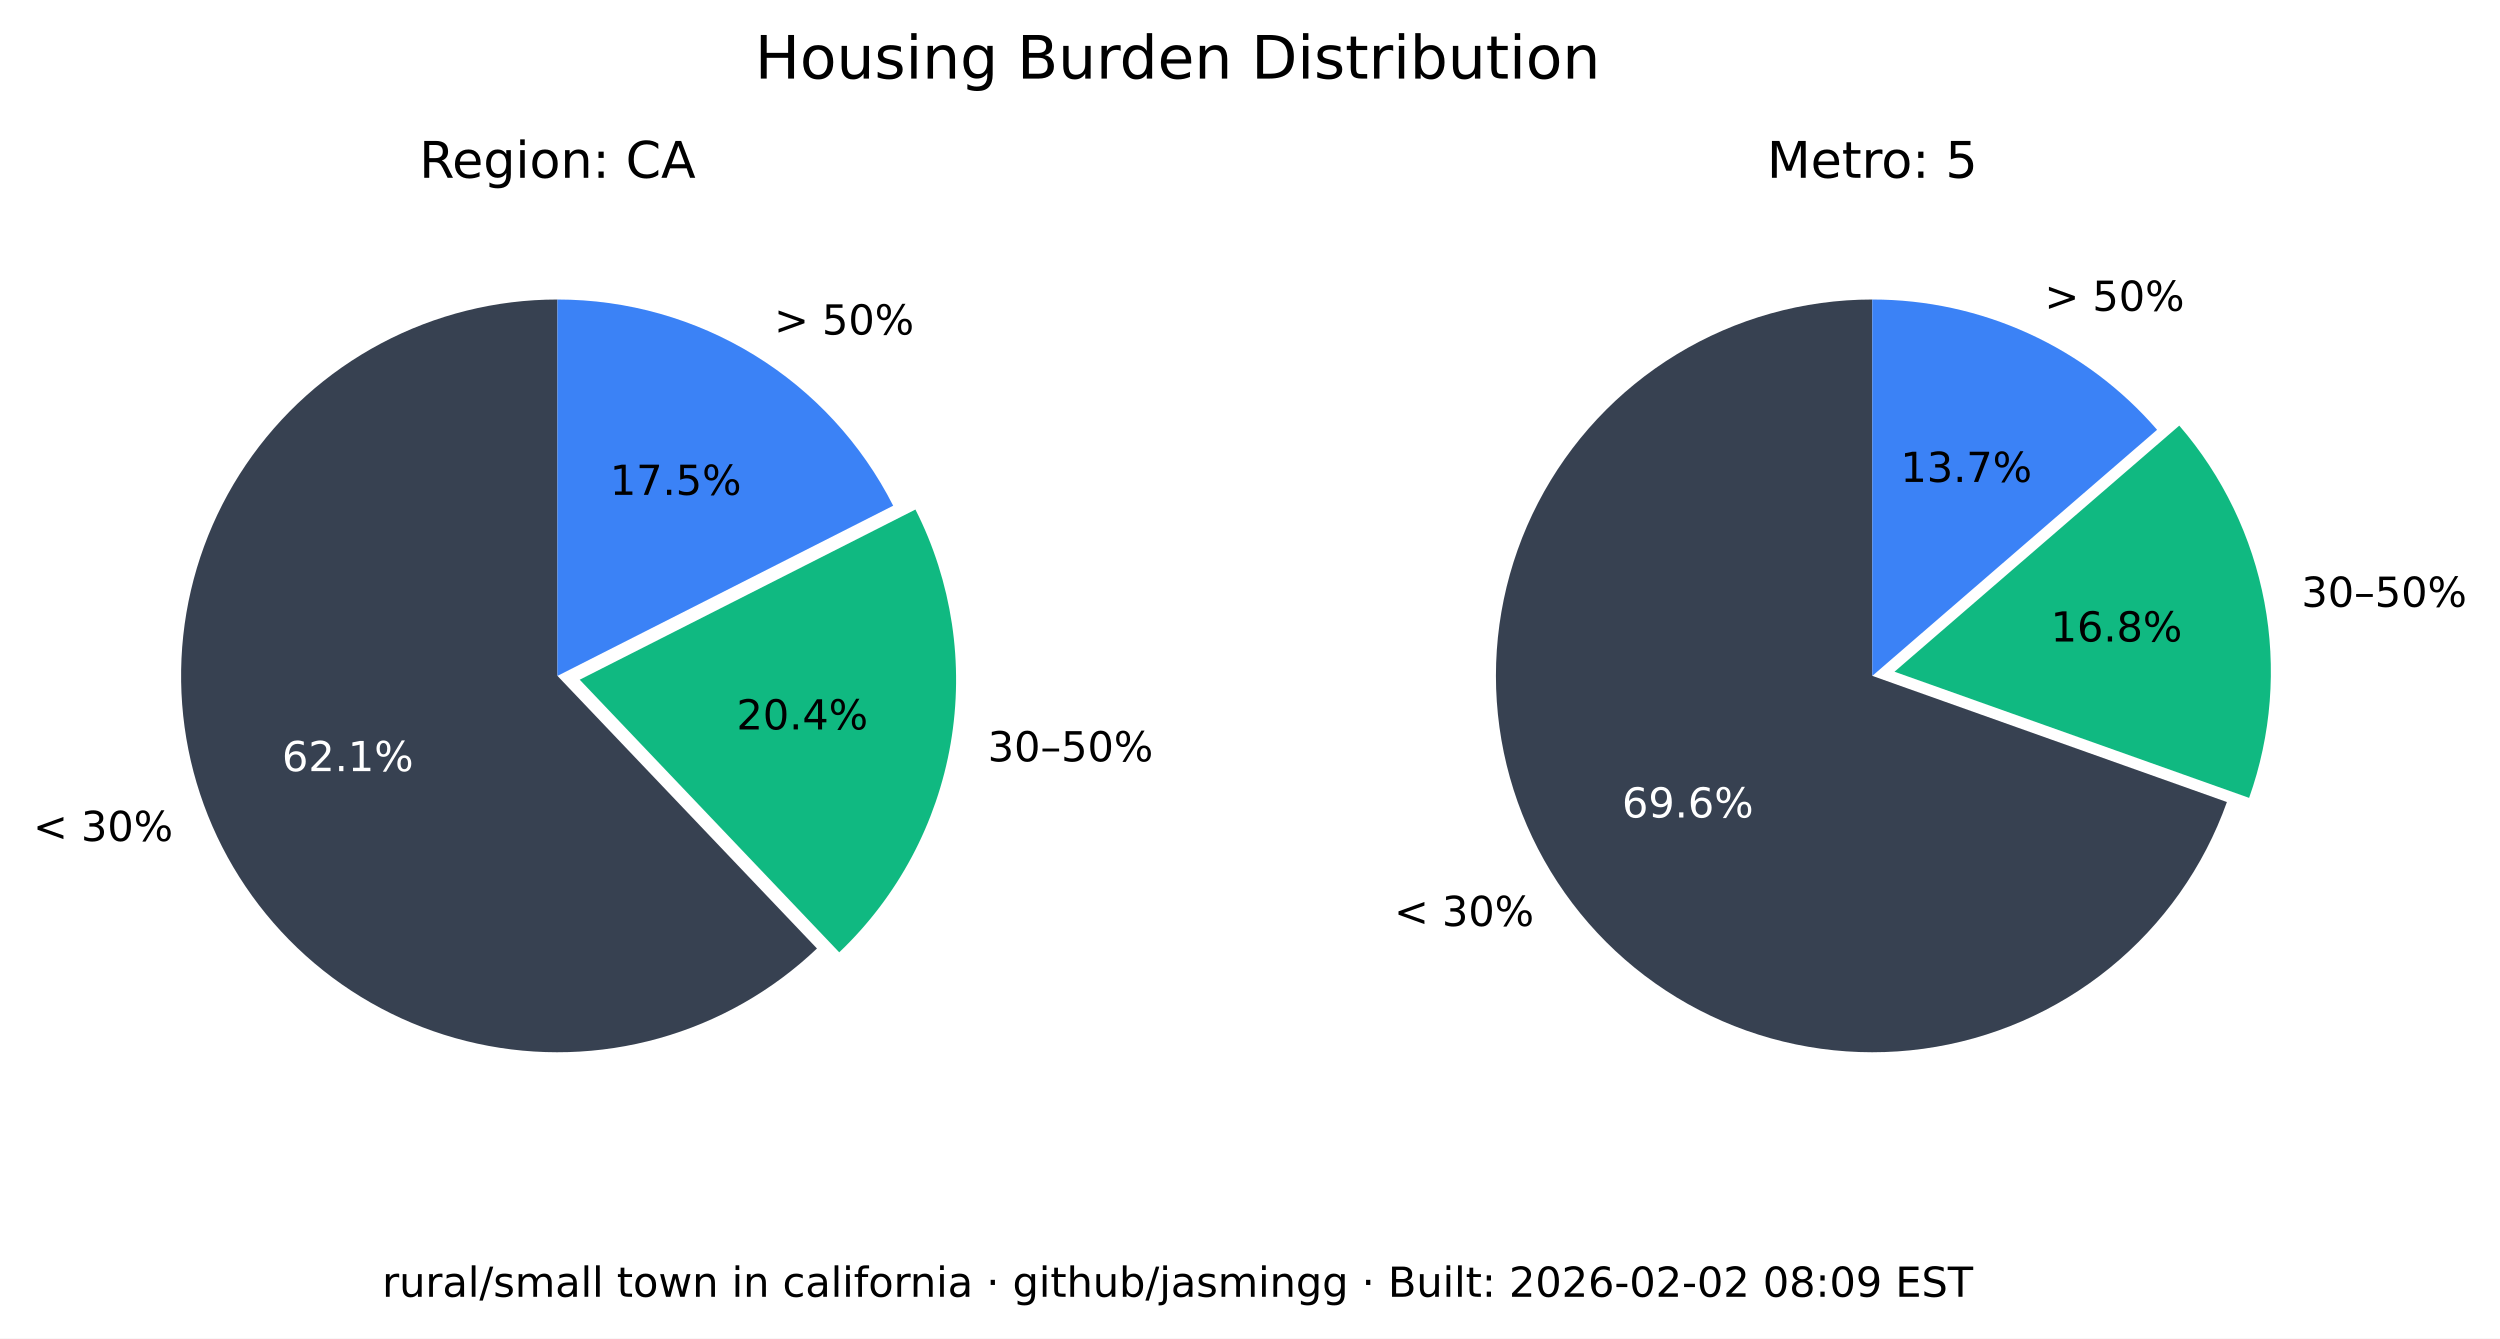
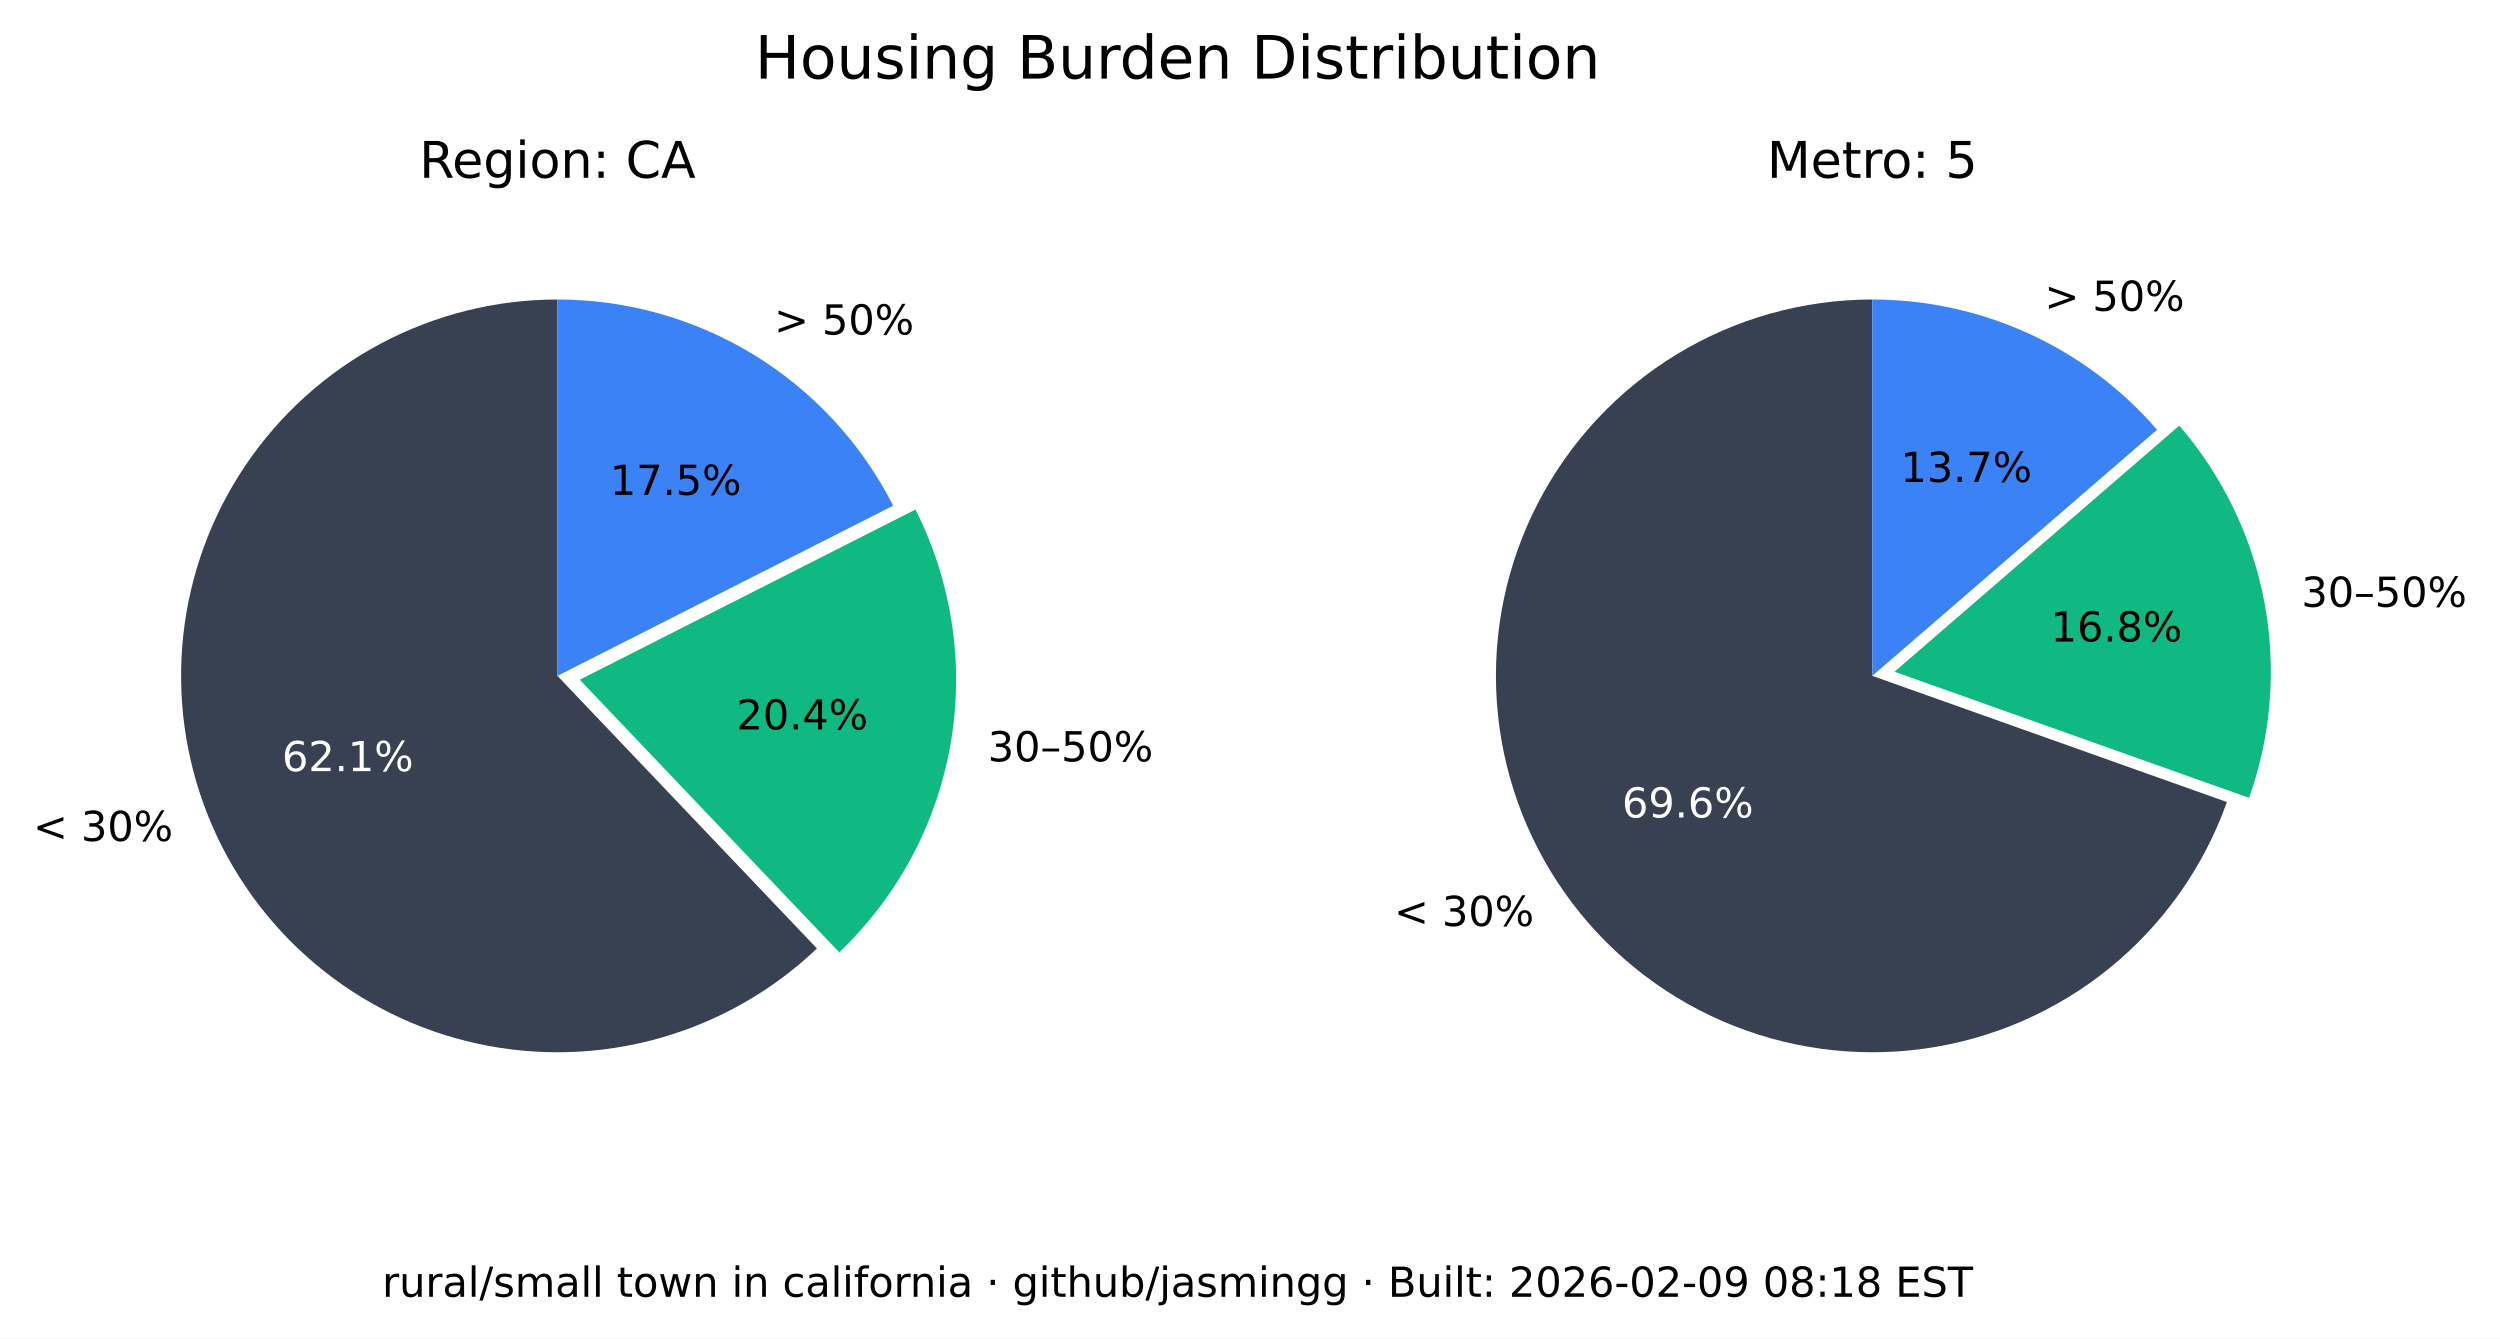
<svg xmlns="http://www.w3.org/2000/svg" xmlns:xlink="http://www.w3.org/1999/xlink" width="543.289pt" height="290.88pt" viewBox="0 0 543.289 290.88" version="1.1">
  <defs>
    <style type="text/css">*{stroke-linejoin: round; stroke-linecap: butt}</style>
  </defs>
  <g id="figure_1">
    <g id="patch_1">
      <path d="M 0 290.88  L 543.289 290.88  L 543.289 0  L 0 0  z " style="fill: #ffffff" />
    </g>
    <g id="axes_1">
      <g id="patch_2">
        <path d="M 121.146 65.088  C 107.781 65.088 94.618 68.364 82.812 74.628  C 71.006 80.891 60.913 89.955 53.419 101.021  C 45.926 112.088 41.258 124.824 39.825 138.112  C 38.393 151.4 40.238 164.838 45.2 177.248  C 50.163 189.657 58.092 200.664 68.291 209.3  C 78.49 217.937 90.653 223.943 103.711 226.792  C 116.768 229.641 130.327 229.247 143.197 225.643  C 156.067 222.04 167.86 215.337 177.54 206.122  L 121.146 146.88  z " style="fill: #374151" />
      </g>
      <g id="patch_3">
        <path d="M 182.377 206.954  C 195.114 194.829 203.607 178.914 206.59 161.583  C 209.572 144.253 206.887 126.414 198.936 110.729  L 125.982 147.712  z " style="fill: #10b981" />
      </g>
      <g id="patch_4">
        <path d="M 194.099 109.896  C 187.266 96.418 176.83 85.093 163.954 77.185  C 151.077 69.276 136.257 65.088 121.146 65.088  L 121.146 146.88  z " style="fill: #3b82f6" />
      </g>
      <g id="matplotlib.axis_1" />
      <g id="matplotlib.axis_2" />
      <g id="text_1">
        <g transform="translate(7.2 182.768) scale(0.09 -0.09)">
          <defs>
            <path id="DejaVuSans-3c" d="M 4684 3150  L 1459 2003  L 4684 863  L 4684 294  L 678 1747  L 678 2266  L 4684 3719  L 4684 3150  z " transform="scale(0.015625)" />
            <path id="DejaVuSans-20" transform="scale(0.015625)" />
            <path id="DejaVuSans-33" d="M 2597 2516  Q 3050 2419 3304 2112  Q 3559 1806 3559 1356  Q 3559 666 3084 287  Q 2609 -91 1734 -91  Q 1441 -91 1130 -33  Q 819 25 488 141  L 488 750  Q 750 597 1062 519  Q 1375 441 1716 441  Q 2309 441 2620 675  Q 2931 909 2931 1356  Q 2931 1769 2642 2001  Q 2353 2234 1838 2234  L 1294 2234  L 1294 2753  L 1863 2753  Q 2328 2753 2575 2939  Q 2822 3125 2822 3475  Q 2822 3834 2567 4026  Q 2313 4219 1838 4219  Q 1578 4219 1281 4162  Q 984 4106 628 3988  L 628 4550  Q 988 4650 1302 4700  Q 1616 4750 1894 4750  Q 2613 4750 3031 4423  Q 3450 4097 3450 3541  Q 3450 3153 3228 2886  Q 3006 2619 2597 2516  z " transform="scale(0.015625)" />
            <path id="DejaVuSans-30" d="M 2034 4250  Q 1547 4250 1301 3770  Q 1056 3291 1056 2328  Q 1056 1369 1301 889  Q 1547 409 2034 409  Q 2525 409 2770 889  Q 3016 1369 3016 2328  Q 3016 3291 2770 3770  Q 2525 4250 2034 4250  z M 2034 4750  Q 2819 4750 3233 4129  Q 3647 3509 3647 2328  Q 3647 1150 3233 529  Q 2819 -91 2034 -91  Q 1250 -91 836 529  Q 422 1150 422 2328  Q 422 3509 836 4129  Q 1250 4750 2034 4750  z " transform="scale(0.015625)" />
            <path id="DejaVuSans-25" d="M 4653 2053  Q 4381 2053 4226 1822  Q 4072 1591 4072 1178  Q 4072 772 4226 539  Q 4381 306 4653 306  Q 4919 306 5073 539  Q 5228 772 5228 1178  Q 5228 1588 5073 1820  Q 4919 2053 4653 2053  z M 4653 2450  Q 5147 2450 5437 2106  Q 5728 1763 5728 1178  Q 5728 594 5436 251  Q 5144 -91 4653 -91  Q 4153 -91 3862 251  Q 3572 594 3572 1178  Q 3572 1766 3864 2108  Q 4156 2450 4653 2450  z M 1428 4353  Q 1159 4353 1004 4120  Q 850 3888 850 3481  Q 850 3069 1003 2837  Q 1156 2606 1428 2606  Q 1700 2606 1854 2837  Q 2009 3069 2009 3481  Q 2009 3884 1853 4118  Q 1697 4353 1428 4353  z M 4250 4750  L 4750 4750  L 1831 -91  L 1331 -91  L 4250 4750  z M 1428 4750  Q 1922 4750 2215 4408  Q 2509 4066 2509 3481  Q 2509 2891 2217 2550  Q 1925 2209 1428 2209  Q 931 2209 642 2551  Q 353 2894 353 3481  Q 353 4063 643 4406  Q 934 4750 1428 4750  z " transform="scale(0.015625)" />
          </defs>
          <use xlink:href="#DejaVuSans-3c" />
          <use xlink:href="#DejaVuSans-20" x="83.789" />
          <use xlink:href="#DejaVuSans-33" x="115.576" />
          <use xlink:href="#DejaVuSans-30" x="179.199" />
          <use xlink:href="#DejaVuSans-25" x="242.822" />
        </g>
      </g>
      <g id="text_2">
        <g style="fill: #ffffff" transform="translate(61.28348 167.5841) scale(0.09 -0.09)">
          <defs>
            <path id="DejaVuSans-36" d="M 2113 2584  Q 1688 2584 1439 2293  Q 1191 2003 1191 1497  Q 1191 994 1439 701  Q 1688 409 2113 409  Q 2538 409 2786 701  Q 3034 994 3034 1497  Q 3034 2003 2786 2293  Q 2538 2584 2113 2584  z M 3366 4563  L 3366 3988  Q 3128 4100 2886 4159  Q 2644 4219 2406 4219  Q 1781 4219 1451 3797  Q 1122 3375 1075 2522  Q 1259 2794 1537 2939  Q 1816 3084 2150 3084  Q 2853 3084 3261 2657  Q 3669 2231 3669 1497  Q 3669 778 3244 343  Q 2819 -91 2113 -91  Q 1303 -91 875 529  Q 447 1150 447 2328  Q 447 3434 972 4092  Q 1497 4750 2381 4750  Q 2619 4750 2861 4703  Q 3103 4656 3366 4563  z " transform="scale(0.015625)" />
            <path id="DejaVuSans-32" d="M 1228 531  L 3431 531  L 3431 0  L 469 0  L 469 531  Q 828 903 1448 1529  Q 2069 2156 2228 2338  Q 2531 2678 2651 2914  Q 2772 3150 2772 3378  Q 2772 3750 2511 3984  Q 2250 4219 1831 4219  Q 1534 4219 1204 4116  Q 875 4013 500 3803  L 500 4441  Q 881 4594 1212 4672  Q 1544 4750 1819 4750  Q 2544 4750 2975 4387  Q 3406 4025 3406 3419  Q 3406 3131 3298 2873  Q 3191 2616 2906 2266  Q 2828 2175 2409 1742  Q 1991 1309 1228 531  z " transform="scale(0.015625)" />
            <path id="DejaVuSans-2e" d="M 684 794  L 1344 794  L 1344 0  L 684 0  L 684 794  z " transform="scale(0.015625)" />
            <path id="DejaVuSans-31" d="M 794 531  L 1825 531  L 1825 4091  L 703 3866  L 703 4441  L 1819 4666  L 2450 4666  L 2450 531  L 3481 531  L 3481 0  L 794 0  L 794 531  z " transform="scale(0.015625)" />
          </defs>
          <use xlink:href="#DejaVuSans-36" />
          <use xlink:href="#DejaVuSans-32" x="63.623" />
          <use xlink:href="#DejaVuSans-2e" x="127.246" />
          <use xlink:href="#DejaVuSans-31" x="159.033" />
          <use xlink:href="#DejaVuSans-25" x="222.656" />
        </g>
      </g>
      <g id="text_3">
        <g transform="translate(214.6504 165.4539) scale(0.09 -0.09)">
          <defs>
            <path id="DejaVuSans-2013" d="M 313 1978  L 2888 1978  L 2888 1528  L 313 1528  L 313 1978  z " transform="scale(0.015625)" />
            <path id="DejaVuSans-35" d="M 691 4666  L 3169 4666  L 3169 4134  L 1269 4134  L 1269 2991  Q 1406 3038 1543 3061  Q 1681 3084 1819 3084  Q 2600 3084 3056 2656  Q 3513 2228 3513 1497  Q 3513 744 3044 326  Q 2575 -91 1722 -91  Q 1428 -91 1123 -41  Q 819 9 494 109  L 494 744  Q 775 591 1075 516  Q 1375 441 1709 441  Q 2250 441 2565 725  Q 2881 1009 2881 1497  Q 2881 1984 2565 2268  Q 2250 2553 1709 2553  Q 1456 2553 1204 2497  Q 953 2441 691 2322  L 691 4666  z " transform="scale(0.015625)" />
          </defs>
          <use xlink:href="#DejaVuSans-33" />
          <use xlink:href="#DejaVuSans-30" x="63.623" />
          <use xlink:href="#DejaVuSans-2013" x="127.246" />
          <use xlink:href="#DejaVuSans-35" x="177.246" />
          <use xlink:href="#DejaVuSans-30" x="240.869" />
          <use xlink:href="#DejaVuSans-25" x="304.492" />
        </g>
      </g>
      <g id="text_4">
        <g transform="translate(160.0516 158.5184) scale(0.09 -0.09)">
          <defs>
            <path id="DejaVuSans-34" d="M 2419 4116  L 825 1625  L 2419 1625  L 2419 4116  z M 2253 4666  L 3047 4666  L 3047 1625  L 3713 1625  L 3713 1100  L 3047 1100  L 3047 0  L 2419 0  L 2419 1100  L 313 1100  L 313 1709  L 2253 4666  z " transform="scale(0.015625)" />
          </defs>
          <use xlink:href="#DejaVuSans-32" />
          <use xlink:href="#DejaVuSans-30" x="63.623" />
          <use xlink:href="#DejaVuSans-2e" x="127.246" />
          <use xlink:href="#DejaVuSans-34" x="159.033" />
          <use xlink:href="#DejaVuSans-25" x="222.656" />
        </g>
      </g>
      <g id="text_5">
        <g transform="translate(168.2343 72.6985) scale(0.09 -0.09)">
          <defs>
            <path id="DejaVuSans-3e" d="M 678 3150  L 678 3719  L 4684 2266  L 4684 1747  L 678 294  L 678 863  L 3897 2003  L 678 3150  z " transform="scale(0.015625)" />
          </defs>
          <use xlink:href="#DejaVuSans-3e" />
          <use xlink:href="#DejaVuSans-20" x="83.789" />
          <use xlink:href="#DejaVuSans-35" x="115.576" />
          <use xlink:href="#DejaVuSans-30" x="179.199" />
          <use xlink:href="#DejaVuSans-25" x="242.822" />
        </g>
      </g>
      <g id="text_6">
        <g transform="translate(132.5353 107.5462) scale(0.09 -0.09)">
          <defs>
            <path id="DejaVuSans-37" d="M 525 4666  L 3525 4666  L 3525 4397  L 1831 0  L 1172 0  L 2766 4134  L 525 4134  L 525 4666  z " transform="scale(0.015625)" />
          </defs>
          <use xlink:href="#DejaVuSans-31" />
          <use xlink:href="#DejaVuSans-37" x="63.623" />
          <use xlink:href="#DejaVuSans-2e" x="127.246" />
          <use xlink:href="#DejaVuSans-35" x="159.033" />
          <use xlink:href="#DejaVuSans-25" x="222.656" />
        </g>
      </g>
      <g id="text_7">
        <g transform="translate(91.11347 38.64) scale(0.11 -0.11)">
          <defs>
            <path id="DejaVuSans-52" d="M 2841 2188  Q 3044 2119 3236 1894  Q 3428 1669 3622 1275  L 4263 0  L 3584 0  L 2988 1197  Q 2756 1666 2539 1819  Q 2322 1972 1947 1972  L 1259 1972  L 1259 0  L 628 0  L 628 4666  L 2053 4666  Q 2853 4666 3247 4331  Q 3641 3997 3641 3322  Q 3641 2881 3436 2590  Q 3231 2300 2841 2188  z M 1259 4147  L 1259 2491  L 2053 2491  Q 2509 2491 2742 2702  Q 2975 2913 2975 3322  Q 2975 3731 2742 3939  Q 2509 4147 2053 4147  L 1259 4147  z " transform="scale(0.015625)" />
            <path id="DejaVuSans-65" d="M 3597 1894  L 3597 1613  L 953 1613  Q 991 1019 1311 708  Q 1631 397 2203 397  Q 2534 397 2845 478  Q 3156 559 3463 722  L 3463 178  Q 3153 47 2828 -22  Q 2503 -91 2169 -91  Q 1331 -91 842 396  Q 353 884 353 1716  Q 353 2575 817 3079  Q 1281 3584 2069 3584  Q 2775 3584 3186 3129  Q 3597 2675 3597 1894  z M 3022 2063  Q 3016 2534 2758 2815  Q 2500 3097 2075 3097  Q 1594 3097 1305 2825  Q 1016 2553 972 2059  L 3022 2063  z " transform="scale(0.015625)" />
            <path id="DejaVuSans-67" d="M 2906 1791  Q 2906 2416 2648 2759  Q 2391 3103 1925 3103  Q 1463 3103 1205 2759  Q 947 2416 947 1791  Q 947 1169 1205 825  Q 1463 481 1925 481  Q 2391 481 2648 825  Q 2906 1169 2906 1791  z M 3481 434  Q 3481 -459 3084 -895  Q 2688 -1331 1869 -1331  Q 1566 -1331 1297 -1286  Q 1028 -1241 775 -1147  L 775 -588  Q 1028 -725 1275 -790  Q 1522 -856 1778 -856  Q 2344 -856 2625 -561  Q 2906 -266 2906 331  L 2906 616  Q 2728 306 2450 153  Q 2172 0 1784 0  Q 1141 0 747 490  Q 353 981 353 1791  Q 353 2603 747 3093  Q 1141 3584 1784 3584  Q 2172 3584 2450 3431  Q 2728 3278 2906 2969  L 2906 3500  L 3481 3500  L 3481 434  z " transform="scale(0.015625)" />
            <path id="DejaVuSans-69" d="M 603 3500  L 1178 3500  L 1178 0  L 603 0  L 603 3500  z M 603 4863  L 1178 4863  L 1178 4134  L 603 4134  L 603 4863  z " transform="scale(0.015625)" />
            <path id="DejaVuSans-6f" d="M 1959 3097  Q 1497 3097 1228 2736  Q 959 2375 959 1747  Q 959 1119 1226 758  Q 1494 397 1959 397  Q 2419 397 2687 759  Q 2956 1122 2956 1747  Q 2956 2369 2687 2733  Q 2419 3097 1959 3097  z M 1959 3584  Q 2709 3584 3137 3096  Q 3566 2609 3566 1747  Q 3566 888 3137 398  Q 2709 -91 1959 -91  Q 1206 -91 779 398  Q 353 888 353 1747  Q 353 2609 779 3096  Q 1206 3584 1959 3584  z " transform="scale(0.015625)" />
            <path id="DejaVuSans-6e" d="M 3513 2113  L 3513 0  L 2938 0  L 2938 2094  Q 2938 2591 2744 2837  Q 2550 3084 2163 3084  Q 1697 3084 1428 2787  Q 1159 2491 1159 1978  L 1159 0  L 581 0  L 581 3500  L 1159 3500  L 1159 2956  Q 1366 3272 1645 3428  Q 1925 3584 2291 3584  Q 2894 3584 3203 3211  Q 3513 2838 3513 2113  z " transform="scale(0.015625)" />
            <path id="DejaVuSans-3a" d="M 750 794  L 1409 794  L 1409 0  L 750 0  L 750 794  z M 750 3309  L 1409 3309  L 1409 2516  L 750 2516  L 750 3309  z " transform="scale(0.015625)" />
            <path id="DejaVuSans-43" d="M 4122 4306  L 4122 3641  Q 3803 3938 3442 4084  Q 3081 4231 2675 4231  Q 1875 4231 1450 3742  Q 1025 3253 1025 2328  Q 1025 1406 1450 917  Q 1875 428 2675 428  Q 3081 428 3442 575  Q 3803 722 4122 1019  L 4122 359  Q 3791 134 3420 21  Q 3050 -91 2638 -91  Q 1578 -91 968 557  Q 359 1206 359 2328  Q 359 3453 968 4101  Q 1578 4750 2638 4750  Q 3056 4750 3426 4639  Q 3797 4528 4122 4306  z " transform="scale(0.015625)" />
            <path id="DejaVuSans-41" d="M 2188 4044  L 1331 1722  L 3047 1722  L 2188 4044  z M 1831 4666  L 2547 4666  L 4325 0  L 3669 0  L 3244 1197  L 1141 1197  L 716 0  L 50 0  L 1831 4666  z " transform="scale(0.015625)" />
          </defs>
          <use xlink:href="#DejaVuSans-52" />
          <use xlink:href="#DejaVuSans-65" x="64.982" />
          <use xlink:href="#DejaVuSans-67" x="126.506" />
          <use xlink:href="#DejaVuSans-69" x="189.982" />
          <use xlink:href="#DejaVuSans-6f" x="217.766" />
          <use xlink:href="#DejaVuSans-6e" x="278.947" />
          <use xlink:href="#DejaVuSans-3a" x="342.326" />
          <use xlink:href="#DejaVuSans-20" x="376.018" />
          <use xlink:href="#DejaVuSans-43" x="407.805" />
          <use xlink:href="#DejaVuSans-41" x="477.629" />
        </g>
      </g>
    </g>
    <g id="axes_2">
      <g id="patch_5">
        <path d="M 406.881 65.088  C 391.894 65.088 377.191 69.207 364.385 76.994  C 351.58 84.78 341.158 95.938 334.262 109.245  C 327.366 122.551 324.258 137.5 325.279 152.452  C 326.3 167.404 331.411 181.792 340.051 194.037  C 348.692 206.283 360.535 215.921 374.28 221.894  C 388.025 227.868 403.151 229.95 417.999 227.913  C 432.847 225.876 446.853 219.796 458.481 210.341  C 470.109 200.886 478.918 188.415 483.941 174.295  L 406.881 146.88  z " style="fill: #374151" />
      </g>
      <g id="patch_6">
        <path d="M 488.765 173.39  C 493.61 159.769 494.759 145.104 492.094 130.894  C 489.428 116.685 483.042 103.433 473.589 92.495  L 411.704 145.975  z " style="fill: #10b981" />
      </g>
      <g id="patch_7">
        <path d="M 468.766 93.399  C 461.088 84.515 451.586 77.387 440.907 72.502  C 430.229 67.617 418.623 65.088 406.881 65.088  L 406.881 146.88  z " style="fill: #3b82f6" />
      </g>
      <g id="matplotlib.axis_3" />
      <g id="matplotlib.axis_4" />
      <g id="text_8">
        <g transform="translate(302.9626 201.2365) scale(0.09 -0.09)">
          <use xlink:href="#DejaVuSans-3c" />
          <use xlink:href="#DejaVuSans-20" x="83.789" />
          <use xlink:href="#DejaVuSans-33" x="115.576" />
          <use xlink:href="#DejaVuSans-30" x="179.199" />
          <use xlink:href="#DejaVuSans-25" x="242.822" />
        </g>
      </g>
      <g id="text_9">
        <g style="fill: #ffffff" transform="translate(352.4879 177.6578) scale(0.09 -0.09)">
          <defs>
            <path id="DejaVuSans-39" d="M 703 97  L 703 672  Q 941 559 1184 500  Q 1428 441 1663 441  Q 2288 441 2617 861  Q 2947 1281 2994 2138  Q 2813 1869 2534 1725  Q 2256 1581 1919 1581  Q 1219 1581 811 2004  Q 403 2428 403 3163  Q 403 3881 828 4315  Q 1253 4750 1959 4750  Q 2769 4750 3195 4129  Q 3622 3509 3622 2328  Q 3622 1225 3098 567  Q 2575 -91 1691 -91  Q 1453 -91 1209 -44  Q 966 3 703 97  z M 1959 2075  Q 2384 2075 2632 2365  Q 2881 2656 2881 3163  Q 2881 3666 2632 3958  Q 2384 4250 1959 4250  Q 1534 4250 1286 3958  Q 1038 3666 1038 3163  Q 1038 2656 1286 2365  Q 1534 2075 1959 2075  z " transform="scale(0.015625)" />
          </defs>
          <use xlink:href="#DejaVuSans-36" />
          <use xlink:href="#DejaVuSans-39" x="63.623" />
          <use xlink:href="#DejaVuSans-2e" x="127.246" />
          <use xlink:href="#DejaVuSans-36" x="159.033" />
          <use xlink:href="#DejaVuSans-25" x="222.656" />
        </g>
      </g>
      <g id="text_10">
        <g transform="translate(500.1325 131.8696) scale(0.09 -0.09)">
          <use xlink:href="#DejaVuSans-33" />
          <use xlink:href="#DejaVuSans-30" x="63.623" />
          <use xlink:href="#DejaVuSans-2013" x="127.246" />
          <use xlink:href="#DejaVuSans-35" x="177.246" />
          <use xlink:href="#DejaVuSans-30" x="240.869" />
          <use xlink:href="#DejaVuSans-25" x="304.492" />
        </g>
      </g>
      <g id="text_11">
        <g transform="translate(445.6425 139.4101) scale(0.09 -0.09)">
          <defs>
            <path id="DejaVuSans-38" d="M 2034 2216  Q 1584 2216 1326 1975  Q 1069 1734 1069 1313  Q 1069 891 1326 650  Q 1584 409 2034 409  Q 2484 409 2743 651  Q 3003 894 3003 1313  Q 3003 1734 2745 1975  Q 2488 2216 2034 2216  z M 1403 2484  Q 997 2584 770 2862  Q 544 3141 544 3541  Q 544 4100 942 4425  Q 1341 4750 2034 4750  Q 2731 4750 3128 4425  Q 3525 4100 3525 3541  Q 3525 3141 3298 2862  Q 3072 2584 2669 2484  Q 3125 2378 3379 2068  Q 3634 1759 3634 1313  Q 3634 634 3220 271  Q 2806 -91 2034 -91  Q 1263 -91 848 271  Q 434 634 434 1313  Q 434 1759 690 2068  Q 947 2378 1403 2484  z M 1172 3481  Q 1172 3119 1398 2916  Q 1625 2713 2034 2713  Q 2441 2713 2670 2916  Q 2900 3119 2900 3481  Q 2900 3844 2670 4047  Q 2441 4250 2034 4250  Q 1625 4250 1398 4047  Q 1172 3844 1172 3481  z " transform="scale(0.015625)" />
          </defs>
          <use xlink:href="#DejaVuSans-31" />
          <use xlink:href="#DejaVuSans-36" x="63.623" />
          <use xlink:href="#DejaVuSans-2e" x="127.246" />
          <use xlink:href="#DejaVuSans-38" x="159.033" />
          <use xlink:href="#DejaVuSans-25" x="222.656" />
        </g>
      </g>
      <g id="text_12">
        <g transform="translate(444.31 67.54747) scale(0.09 -0.09)">
          <use xlink:href="#DejaVuSans-3e" />
          <use xlink:href="#DejaVuSans-20" x="83.789" />
          <use xlink:href="#DejaVuSans-35" x="115.576" />
          <use xlink:href="#DejaVuSans-30" x="179.199" />
          <use xlink:href="#DejaVuSans-25" x="242.822" />
        </g>
      </g>
      <g id="text_13">
        <g transform="translate(413.0014 104.7365) scale(0.09 -0.09)">
          <use xlink:href="#DejaVuSans-31" />
          <use xlink:href="#DejaVuSans-33" x="63.623" />
          <use xlink:href="#DejaVuSans-2e" x="127.246" />
          <use xlink:href="#DejaVuSans-37" x="159.033" />
          <use xlink:href="#DejaVuSans-25" x="222.656" />
        </g>
      </g>
      <g id="text_14">
        <g transform="translate(383.9919 38.64) scale(0.11 -0.11)">
          <defs>
            <path id="DejaVuSans-4d" d="M 628 4666  L 1569 4666  L 2759 1491  L 3956 4666  L 4897 4666  L 4897 0  L 4281 0  L 4281 4097  L 3078 897  L 2444 897  L 1241 4097  L 1241 0  L 628 0  L 628 4666  z " transform="scale(0.015625)" />
            <path id="DejaVuSans-74" d="M 1172 4494  L 1172 3500  L 2356 3500  L 2356 3053  L 1172 3053  L 1172 1153  Q 1172 725 1289 603  Q 1406 481 1766 481  L 2356 481  L 2356 0  L 1766 0  Q 1100 0 847 248  Q 594 497 594 1153  L 594 3053  L 172 3053  L 172 3500  L 594 3500  L 594 4494  L 1172 4494  z " transform="scale(0.015625)" />
            <path id="DejaVuSans-72" d="M 2631 2963  Q 2534 3019 2420 3045  Q 2306 3072 2169 3072  Q 1681 3072 1420 2755  Q 1159 2438 1159 1844  L 1159 0  L 581 0  L 581 3500  L 1159 3500  L 1159 2956  Q 1341 3275 1631 3429  Q 1922 3584 2338 3584  Q 2397 3584 2469 3576  Q 2541 3569 2628 3553  L 2631 2963  z " transform="scale(0.015625)" />
          </defs>
          <use xlink:href="#DejaVuSans-4d" />
          <use xlink:href="#DejaVuSans-65" x="86.279" />
          <use xlink:href="#DejaVuSans-74" x="147.803" />
          <use xlink:href="#DejaVuSans-72" x="187.012" />
          <use xlink:href="#DejaVuSans-6f" x="225.875" />
          <use xlink:href="#DejaVuSans-3a" x="287.057" />
          <use xlink:href="#DejaVuSans-20" x="320.748" />
          <use xlink:href="#DejaVuSans-35" x="352.535" />
        </g>
      </g>
    </g>
    <g id="text_15">
      <g transform="translate(164.0571 17.07797) scale(0.13 -0.13)">
        <defs>
          <path id="DejaVuSans-48" d="M 628 4666  L 1259 4666  L 1259 2753  L 3553 2753  L 3553 4666  L 4184 4666  L 4184 0  L 3553 0  L 3553 2222  L 1259 2222  L 1259 0  L 628 0  L 628 4666  z " transform="scale(0.015625)" />
          <path id="DejaVuSans-75" d="M 544 1381  L 544 3500  L 1119 3500  L 1119 1403  Q 1119 906 1312 657  Q 1506 409 1894 409  Q 2359 409 2629 706  Q 2900 1003 2900 1516  L 2900 3500  L 3475 3500  L 3475 0  L 2900 0  L 2900 538  Q 2691 219 2414 64  Q 2138 -91 1772 -91  Q 1169 -91 856 284  Q 544 659 544 1381  z M 1991 3584  L 1991 3584  z " transform="scale(0.015625)" />
          <path id="DejaVuSans-73" d="M 2834 3397  L 2834 2853  Q 2591 2978 2328 3040  Q 2066 3103 1784 3103  Q 1356 3103 1142 2972  Q 928 2841 928 2578  Q 928 2378 1081 2264  Q 1234 2150 1697 2047  L 1894 2003  Q 2506 1872 2764 1633  Q 3022 1394 3022 966  Q 3022 478 2636 193  Q 2250 -91 1575 -91  Q 1294 -91 989 -36  Q 684 19 347 128  L 347 722  Q 666 556 975 473  Q 1284 391 1588 391  Q 1994 391 2212 530  Q 2431 669 2431 922  Q 2431 1156 2273 1281  Q 2116 1406 1581 1522  L 1381 1569  Q 847 1681 609 1914  Q 372 2147 372 2553  Q 372 3047 722 3315  Q 1072 3584 1716 3584  Q 2034 3584 2315 3537  Q 2597 3491 2834 3397  z " transform="scale(0.015625)" />
          <path id="DejaVuSans-42" d="M 1259 2228  L 1259 519  L 2272 519  Q 2781 519 3026 730  Q 3272 941 3272 1375  Q 3272 1813 3026 2020  Q 2781 2228 2272 2228  L 1259 2228  z M 1259 4147  L 1259 2741  L 2194 2741  Q 2656 2741 2882 2914  Q 3109 3088 3109 3444  Q 3109 3797 2882 3972  Q 2656 4147 2194 4147  L 1259 4147  z M 628 4666  L 2241 4666  Q 2963 4666 3353 4366  Q 3744 4066 3744 3513  Q 3744 3084 3544 2831  Q 3344 2578 2956 2516  Q 3422 2416 3680 2098  Q 3938 1781 3938 1306  Q 3938 681 3513 340  Q 3088 0 2303 0  L 628 0  L 628 4666  z " transform="scale(0.015625)" />
          <path id="DejaVuSans-64" d="M 2906 2969  L 2906 4863  L 3481 4863  L 3481 0  L 2906 0  L 2906 525  Q 2725 213 2448 61  Q 2172 -91 1784 -91  Q 1150 -91 751 415  Q 353 922 353 1747  Q 353 2572 751 3078  Q 1150 3584 1784 3584  Q 2172 3584 2448 3432  Q 2725 3281 2906 2969  z M 947 1747  Q 947 1113 1208 752  Q 1469 391 1925 391  Q 2381 391 2643 752  Q 2906 1113 2906 1747  Q 2906 2381 2643 2742  Q 2381 3103 1925 3103  Q 1469 3103 1208 2742  Q 947 2381 947 1747  z " transform="scale(0.015625)" />
          <path id="DejaVuSans-44" d="M 1259 4147  L 1259 519  L 2022 519  Q 2988 519 3436 956  Q 3884 1394 3884 2338  Q 3884 3275 3436 3711  Q 2988 4147 2022 4147  L 1259 4147  z M 628 4666  L 1925 4666  Q 3281 4666 3915 4102  Q 4550 3538 4550 2338  Q 4550 1131 3912 565  Q 3275 0 1925 0  L 628 0  L 628 4666  z " transform="scale(0.015625)" />
          <path id="DejaVuSans-62" d="M 3116 1747  Q 3116 2381 2855 2742  Q 2594 3103 2138 3103  Q 1681 3103 1420 2742  Q 1159 2381 1159 1747  Q 1159 1113 1420 752  Q 1681 391 2138 391  Q 2594 391 2855 752  Q 3116 1113 3116 1747  z M 1159 2969  Q 1341 3281 1617 3432  Q 1894 3584 2278 3584  Q 2916 3584 3314 3078  Q 3713 2572 3713 1747  Q 3713 922 3314 415  Q 2916 -91 2278 -91  Q 1894 -91 1617 61  Q 1341 213 1159 525  L 1159 0  L 581 0  L 581 4863  L 1159 4863  L 1159 2969  z " transform="scale(0.015625)" />
        </defs>
        <use xlink:href="#DejaVuSans-48" />
        <use xlink:href="#DejaVuSans-6f" x="75.195" />
        <use xlink:href="#DejaVuSans-75" x="136.377" />
        <use xlink:href="#DejaVuSans-73" x="199.756" />
        <use xlink:href="#DejaVuSans-69" x="251.855" />
        <use xlink:href="#DejaVuSans-6e" x="279.639" />
        <use xlink:href="#DejaVuSans-67" x="343.018" />
        <use xlink:href="#DejaVuSans-20" x="406.494" />
        <use xlink:href="#DejaVuSans-42" x="438.281" />
        <use xlink:href="#DejaVuSans-75" x="506.885" />
        <use xlink:href="#DejaVuSans-72" x="570.264" />
        <use xlink:href="#DejaVuSans-64" x="609.627" />
        <use xlink:href="#DejaVuSans-65" x="673.104" />
        <use xlink:href="#DejaVuSans-6e" x="734.627" />
        <use xlink:href="#DejaVuSans-20" x="798.006" />
        <use xlink:href="#DejaVuSans-44" x="829.793" />
        <use xlink:href="#DejaVuSans-69" x="906.795" />
        <use xlink:href="#DejaVuSans-73" x="934.578" />
        <use xlink:href="#DejaVuSans-74" x="986.678" />
        <use xlink:href="#DejaVuSans-72" x="1025.887" />
        <use xlink:href="#DejaVuSans-69" x="1067" />
        <use xlink:href="#DejaVuSans-62" x="1094.783" />
        <use xlink:href="#DejaVuSans-75" x="1158.26" />
        <use xlink:href="#DejaVuSans-74" x="1221.639" />
        <use xlink:href="#DejaVuSans-69" x="1260.848" />
        <use xlink:href="#DejaVuSans-6f" x="1288.631" />
        <use xlink:href="#DejaVuSans-6e" x="1349.812" />
      </g>
    </g>
    <g id="text_16">
      <g transform="translate(83.05071 281.8083) scale(0.09 -0.09)">
        <defs>
          <path id="DejaVuSans-61" d="M 2194 1759  Q 1497 1759 1228 1600  Q 959 1441 959 1056  Q 959 750 1161 570  Q 1363 391 1709 391  Q 2188 391 2477 730  Q 2766 1069 2766 1631  L 2766 1759  L 2194 1759  z M 3341 1997  L 3341 0  L 2766 0  L 2766 531  Q 2569 213 2275 61  Q 1981 -91 1556 -91  Q 1019 -91 701 211  Q 384 513 384 1019  Q 384 1609 779 1909  Q 1175 2209 1959 2209  L 2766 2209  L 2766 2266  Q 2766 2663 2505 2880  Q 2244 3097 1772 3097  Q 1472 3097 1187 3025  Q 903 2953 641 2809  L 641 3341  Q 956 3463 1253 3523  Q 1550 3584 1831 3584  Q 2591 3584 2966 3190  Q 3341 2797 3341 1997  z " transform="scale(0.015625)" />
          <path id="DejaVuSans-6c" d="M 603 4863  L 1178 4863  L 1178 0  L 603 0  L 603 4863  z " transform="scale(0.015625)" />
          <path id="DejaVuSans-2f" d="M 1625 4666  L 2156 4666  L 531 -594  L 0 -594  L 1625 4666  z " transform="scale(0.015625)" />
          <path id="DejaVuSans-6d" d="M 3328 2828  Q 3544 3216 3844 3400  Q 4144 3584 4550 3584  Q 5097 3584 5394 3201  Q 5691 2819 5691 2113  L 5691 0  L 5113 0  L 5113 2094  Q 5113 2597 4934 2840  Q 4756 3084 4391 3084  Q 3944 3084 3684 2787  Q 3425 2491 3425 1978  L 3425 0  L 2847 0  L 2847 2094  Q 2847 2600 2669 2842  Q 2491 3084 2119 3084  Q 1678 3084 1418 2786  Q 1159 2488 1159 1978  L 1159 0  L 581 0  L 581 3500  L 1159 3500  L 1159 2956  Q 1356 3278 1631 3431  Q 1906 3584 2284 3584  Q 2666 3584 2933 3390  Q 3200 3197 3328 2828  z " transform="scale(0.015625)" />
          <path id="DejaVuSans-77" d="M 269 3500  L 844 3500  L 1563 769  L 2278 3500  L 2956 3500  L 3675 769  L 4391 3500  L 4966 3500  L 4050 0  L 3372 0  L 2619 2869  L 1863 0  L 1184 0  L 269 3500  z " transform="scale(0.015625)" />
          <path id="DejaVuSans-63" d="M 3122 3366  L 3122 2828  Q 2878 2963 2633 3030  Q 2388 3097 2138 3097  Q 1578 3097 1268 2742  Q 959 2388 959 1747  Q 959 1106 1268 751  Q 1578 397 2138 397  Q 2388 397 2633 464  Q 2878 531 3122 666  L 3122 134  Q 2881 22 2623 -34  Q 2366 -91 2075 -91  Q 1284 -91 818 406  Q 353 903 353 1747  Q 353 2603 823 3093  Q 1294 3584 2113 3584  Q 2378 3584 2631 3529  Q 2884 3475 3122 3366  z " transform="scale(0.015625)" />
          <path id="DejaVuSans-66" d="M 2375 4863  L 2375 4384  L 1825 4384  Q 1516 4384 1395 4259  Q 1275 4134 1275 3809  L 1275 3500  L 2222 3500  L 2222 3053  L 1275 3053  L 1275 0  L 697 0  L 697 3053  L 147 3053  L 147 3500  L 697 3500  L 697 3744  Q 697 4328 969 4595  Q 1241 4863 1831 4863  L 2375 4863  z " transform="scale(0.015625)" />
          <path id="DejaVuSans-b7" d="M 684 2619  L 1344 2619  L 1344 1825  L 684 1825  L 684 2619  z " transform="scale(0.015625)" />
          <path id="DejaVuSans-68" d="M 3513 2113  L 3513 0  L 2938 0  L 2938 2094  Q 2938 2591 2744 2837  Q 2550 3084 2163 3084  Q 1697 3084 1428 2787  Q 1159 2491 1159 1978  L 1159 0  L 581 0  L 581 4863  L 1159 4863  L 1159 2956  Q 1366 3272 1645 3428  Q 1925 3584 2291 3584  Q 2894 3584 3203 3211  Q 3513 2838 3513 2113  z " transform="scale(0.015625)" />
          <path id="DejaVuSans-6a" d="M 603 3500  L 1178 3500  L 1178 -63  Q 1178 -731 923 -1031  Q 669 -1331 103 -1331  L -116 -1331  L -116 -844  L 38 -844  Q 366 -844 484 -692  Q 603 -541 603 -63  L 603 3500  z M 603 4863  L 1178 4863  L 1178 4134  L 603 4134  L 603 4863  z " transform="scale(0.015625)" />
          <path id="DejaVuSans-2d" d="M 313 2009  L 1997 2009  L 1997 1497  L 313 1497  L 313 2009  z " transform="scale(0.015625)" />
          <path id="DejaVuSans-45" d="M 628 4666  L 3578 4666  L 3578 4134  L 1259 4134  L 1259 2753  L 3481 2753  L 3481 2222  L 1259 2222  L 1259 531  L 3634 531  L 3634 0  L 628 0  L 628 4666  z " transform="scale(0.015625)" />
          <path id="DejaVuSans-53" d="M 3425 4513  L 3425 3897  Q 3066 4069 2747 4153  Q 2428 4238 2131 4238  Q 1616 4238 1336 4038  Q 1056 3838 1056 3469  Q 1056 3159 1242 3001  Q 1428 2844 1947 2747  L 2328 2669  Q 3034 2534 3370 2195  Q 3706 1856 3706 1288  Q 3706 609 3251 259  Q 2797 -91 1919 -91  Q 1588 -91 1214 -16  Q 841 59 441 206  L 441 856  Q 825 641 1194 531  Q 1563 422 1919 422  Q 2459 422 2753 634  Q 3047 847 3047 1241  Q 3047 1584 2836 1778  Q 2625 1972 2144 2069  L 1759 2144  Q 1053 2284 737 2584  Q 422 2884 422 3419  Q 422 4038 858 4394  Q 1294 4750 2059 4750  Q 2388 4750 2728 4690  Q 3069 4631 3425 4513  z " transform="scale(0.015625)" />
          <path id="DejaVuSans-54" d="M -19 4666  L 3928 4666  L 3928 4134  L 2272 4134  L 2272 0  L 1638 0  L 1638 4134  L -19 4134  L -19 4666  z " transform="scale(0.015625)" />
        </defs>
        <use xlink:href="#DejaVuSans-72" />
        <use xlink:href="#DejaVuSans-75" x="41.113" />
        <use xlink:href="#DejaVuSans-72" x="104.492" />
        <use xlink:href="#DejaVuSans-61" x="145.605" />
        <use xlink:href="#DejaVuSans-6c" x="206.885" />
        <use xlink:href="#DejaVuSans-2f" x="234.668" />
        <use xlink:href="#DejaVuSans-73" x="268.359" />
        <use xlink:href="#DejaVuSans-6d" x="320.459" />
        <use xlink:href="#DejaVuSans-61" x="417.871" />
        <use xlink:href="#DejaVuSans-6c" x="479.15" />
        <use xlink:href="#DejaVuSans-6c" x="506.934" />
        <use xlink:href="#DejaVuSans-20" x="534.717" />
        <use xlink:href="#DejaVuSans-74" x="566.504" />
        <use xlink:href="#DejaVuSans-6f" x="605.713" />
        <use xlink:href="#DejaVuSans-77" x="666.895" />
        <use xlink:href="#DejaVuSans-6e" x="748.682" />
        <use xlink:href="#DejaVuSans-20" x="812.061" />
        <use xlink:href="#DejaVuSans-69" x="843.848" />
        <use xlink:href="#DejaVuSans-6e" x="871.631" />
        <use xlink:href="#DejaVuSans-20" x="935.01" />
        <use xlink:href="#DejaVuSans-63" x="966.797" />
        <use xlink:href="#DejaVuSans-61" x="1021.777" />
        <use xlink:href="#DejaVuSans-6c" x="1083.057" />
        <use xlink:href="#DejaVuSans-69" x="1110.84" />
        <use xlink:href="#DejaVuSans-66" x="1138.623" />
        <use xlink:href="#DejaVuSans-6f" x="1173.828" />
        <use xlink:href="#DejaVuSans-72" x="1235.01" />
        <use xlink:href="#DejaVuSans-6e" x="1274.373" />
        <use xlink:href="#DejaVuSans-69" x="1337.752" />
        <use xlink:href="#DejaVuSans-61" x="1365.535" />
        <use xlink:href="#DejaVuSans-20" x="1426.814" />
        <use xlink:href="#DejaVuSans-b7" x="1458.602" />
        <use xlink:href="#DejaVuSans-20" x="1490.389" />
        <use xlink:href="#DejaVuSans-67" x="1522.176" />
        <use xlink:href="#DejaVuSans-69" x="1585.652" />
        <use xlink:href="#DejaVuSans-74" x="1613.436" />
        <use xlink:href="#DejaVuSans-68" x="1652.645" />
        <use xlink:href="#DejaVuSans-75" x="1716.023" />
        <use xlink:href="#DejaVuSans-62" x="1779.402" />
        <use xlink:href="#DejaVuSans-2f" x="1842.879" />
        <use xlink:href="#DejaVuSans-6a" x="1876.57" />
        <use xlink:href="#DejaVuSans-61" x="1904.354" />
        <use xlink:href="#DejaVuSans-73" x="1965.633" />
        <use xlink:href="#DejaVuSans-6d" x="2017.732" />
        <use xlink:href="#DejaVuSans-69" x="2115.145" />
        <use xlink:href="#DejaVuSans-6e" x="2142.928" />
        <use xlink:href="#DejaVuSans-67" x="2206.307" />
        <use xlink:href="#DejaVuSans-67" x="2269.783" />
        <use xlink:href="#DejaVuSans-20" x="2333.26" />
        <use xlink:href="#DejaVuSans-b7" x="2365.047" />
        <use xlink:href="#DejaVuSans-20" x="2396.834" />
        <use xlink:href="#DejaVuSans-42" x="2428.621" />
        <use xlink:href="#DejaVuSans-75" x="2497.225" />
        <use xlink:href="#DejaVuSans-69" x="2560.604" />
        <use xlink:href="#DejaVuSans-6c" x="2588.387" />
        <use xlink:href="#DejaVuSans-74" x="2616.17" />
        <use xlink:href="#DejaVuSans-3a" x="2655.379" />
        <use xlink:href="#DejaVuSans-20" x="2689.07" />
        <use xlink:href="#DejaVuSans-32" x="2720.857" />
        <use xlink:href="#DejaVuSans-30" x="2784.48" />
        <use xlink:href="#DejaVuSans-32" x="2848.104" />
        <use xlink:href="#DejaVuSans-36" x="2911.727" />
        <use xlink:href="#DejaVuSans-2d" x="2975.35" />
        <use xlink:href="#DejaVuSans-30" x="3011.434" />
        <use xlink:href="#DejaVuSans-32" x="3075.057" />
        <use xlink:href="#DejaVuSans-2d" x="3138.68" />
        <use xlink:href="#DejaVuSans-30" x="3174.764" />
-         <use xlink:href="#DejaVuSans-32" x="3238.387" />
+         <use xlink:href="#DejaVuSans-39" x="3238.387" />
        <use xlink:href="#DejaVuSans-20" x="3302.01" />
        <use xlink:href="#DejaVuSans-30" x="3333.797" />
        <use xlink:href="#DejaVuSans-38" x="3397.42" />
        <use xlink:href="#DejaVuSans-3a" x="3461.043" />
-         <use xlink:href="#DejaVuSans-30" x="3494.734" />
-         <use xlink:href="#DejaVuSans-39" x="3558.357" />
+         <use xlink:href="#DejaVuSans-31" x="3494.734" />
+         <use xlink:href="#DejaVuSans-38" x="3558.357" />
        <use xlink:href="#DejaVuSans-20" x="3621.98" />
        <use xlink:href="#DejaVuSans-45" x="3653.768" />
        <use xlink:href="#DejaVuSans-53" x="3716.951" />
        <use xlink:href="#DejaVuSans-54" x="3780.428" />
      </g>
    </g>
  </g>
</svg>
